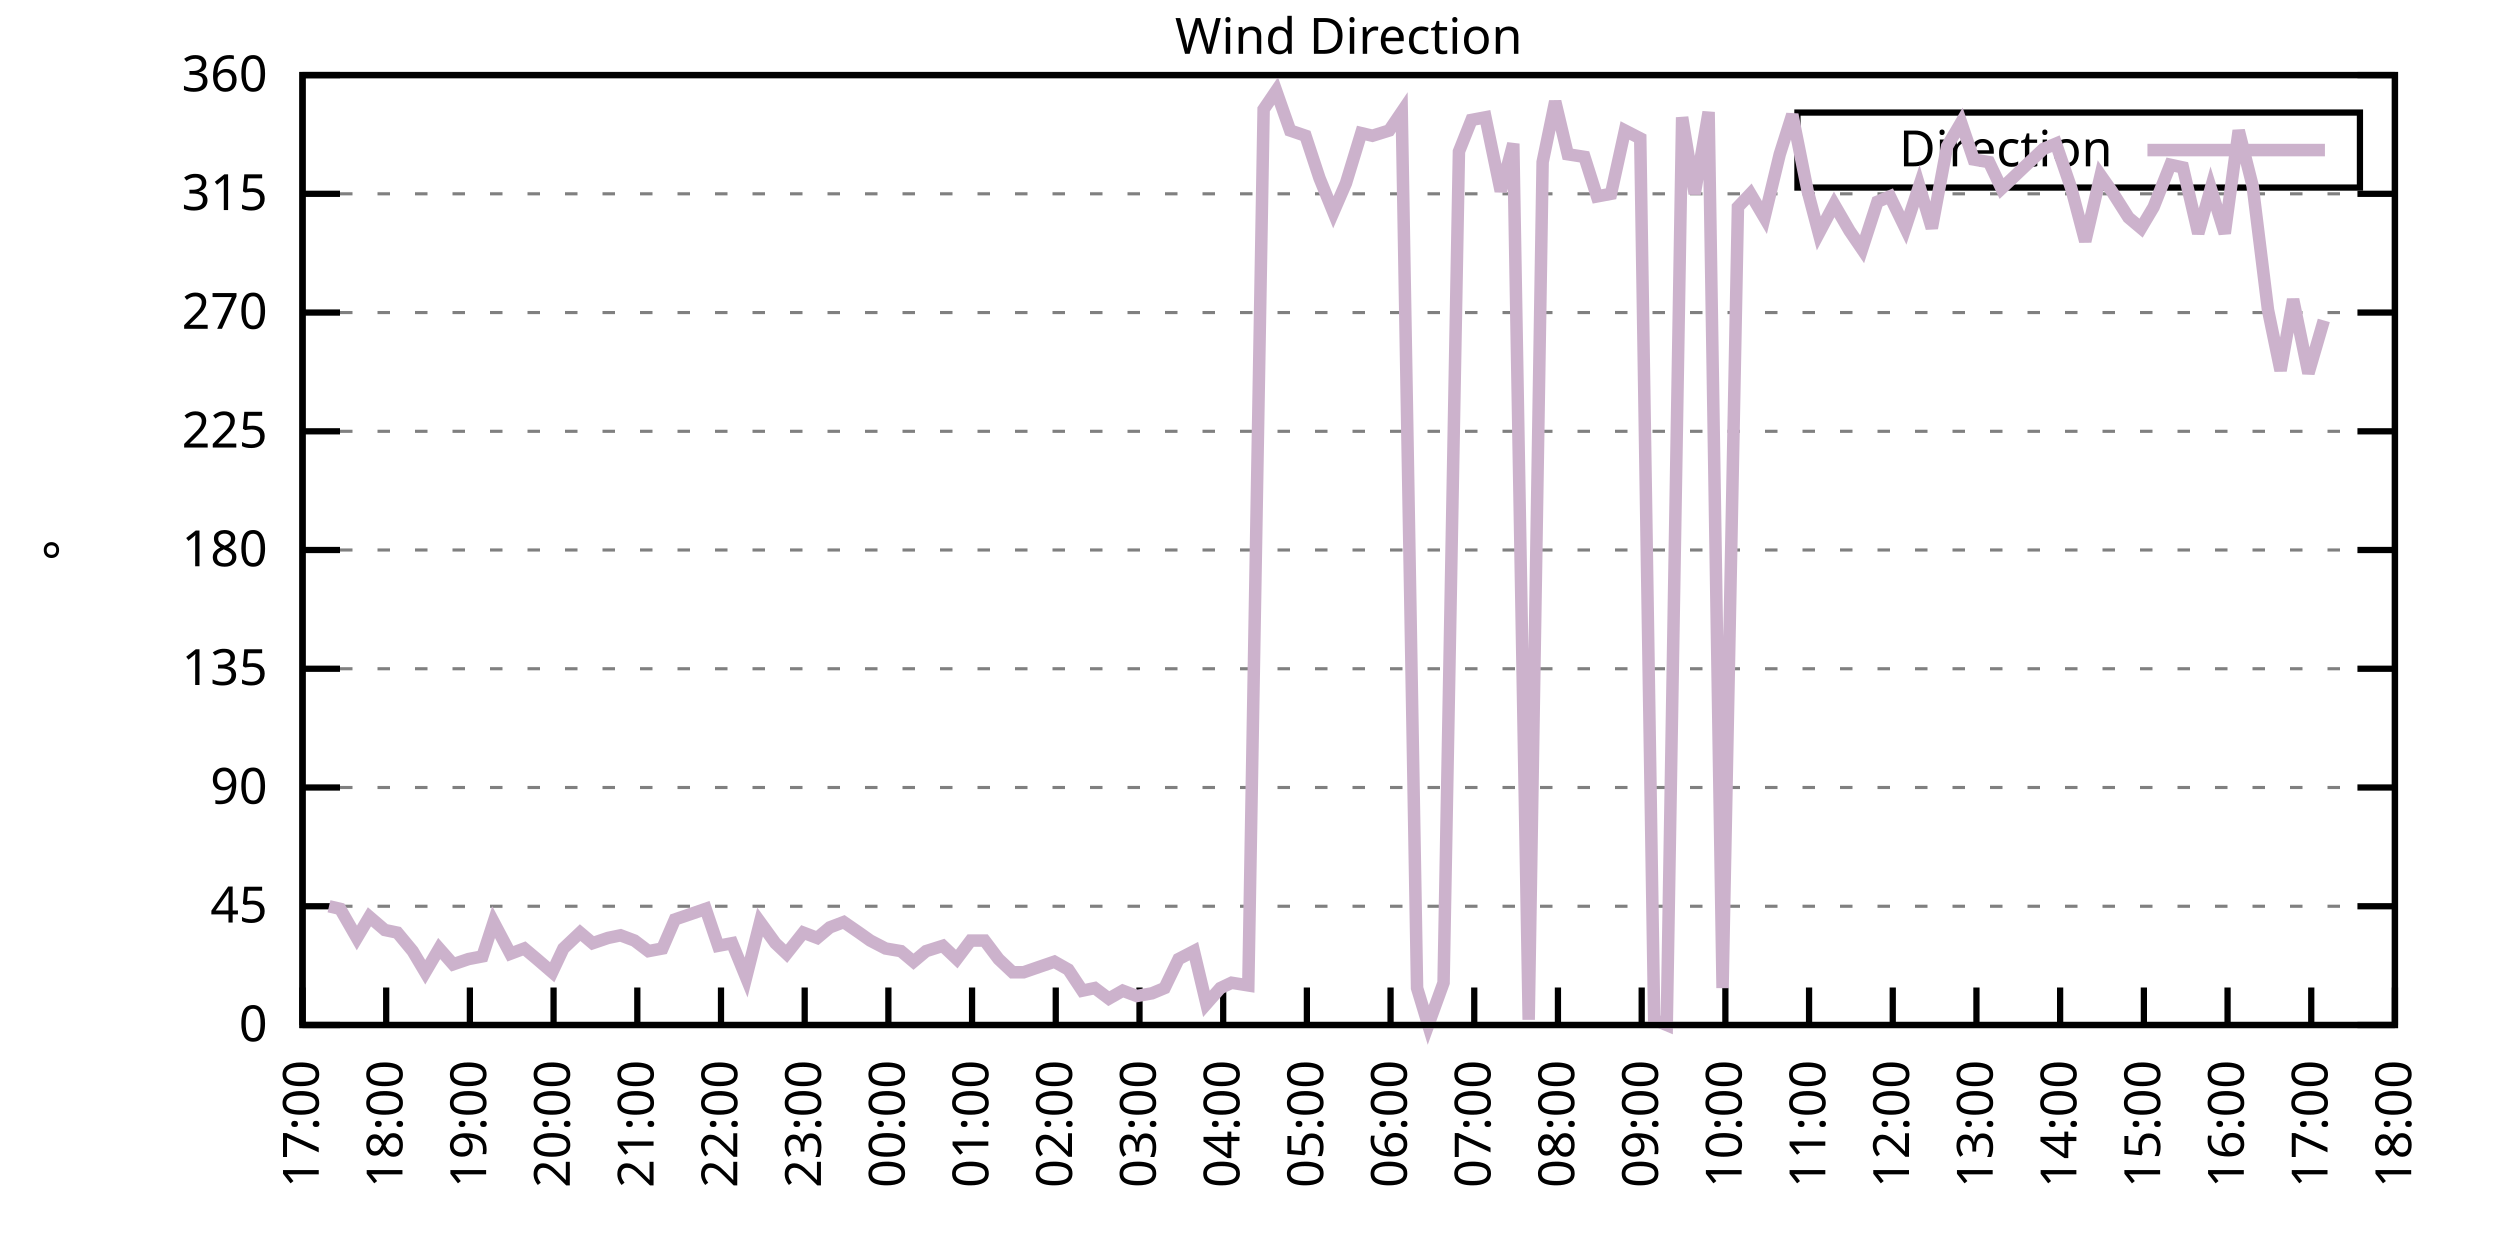
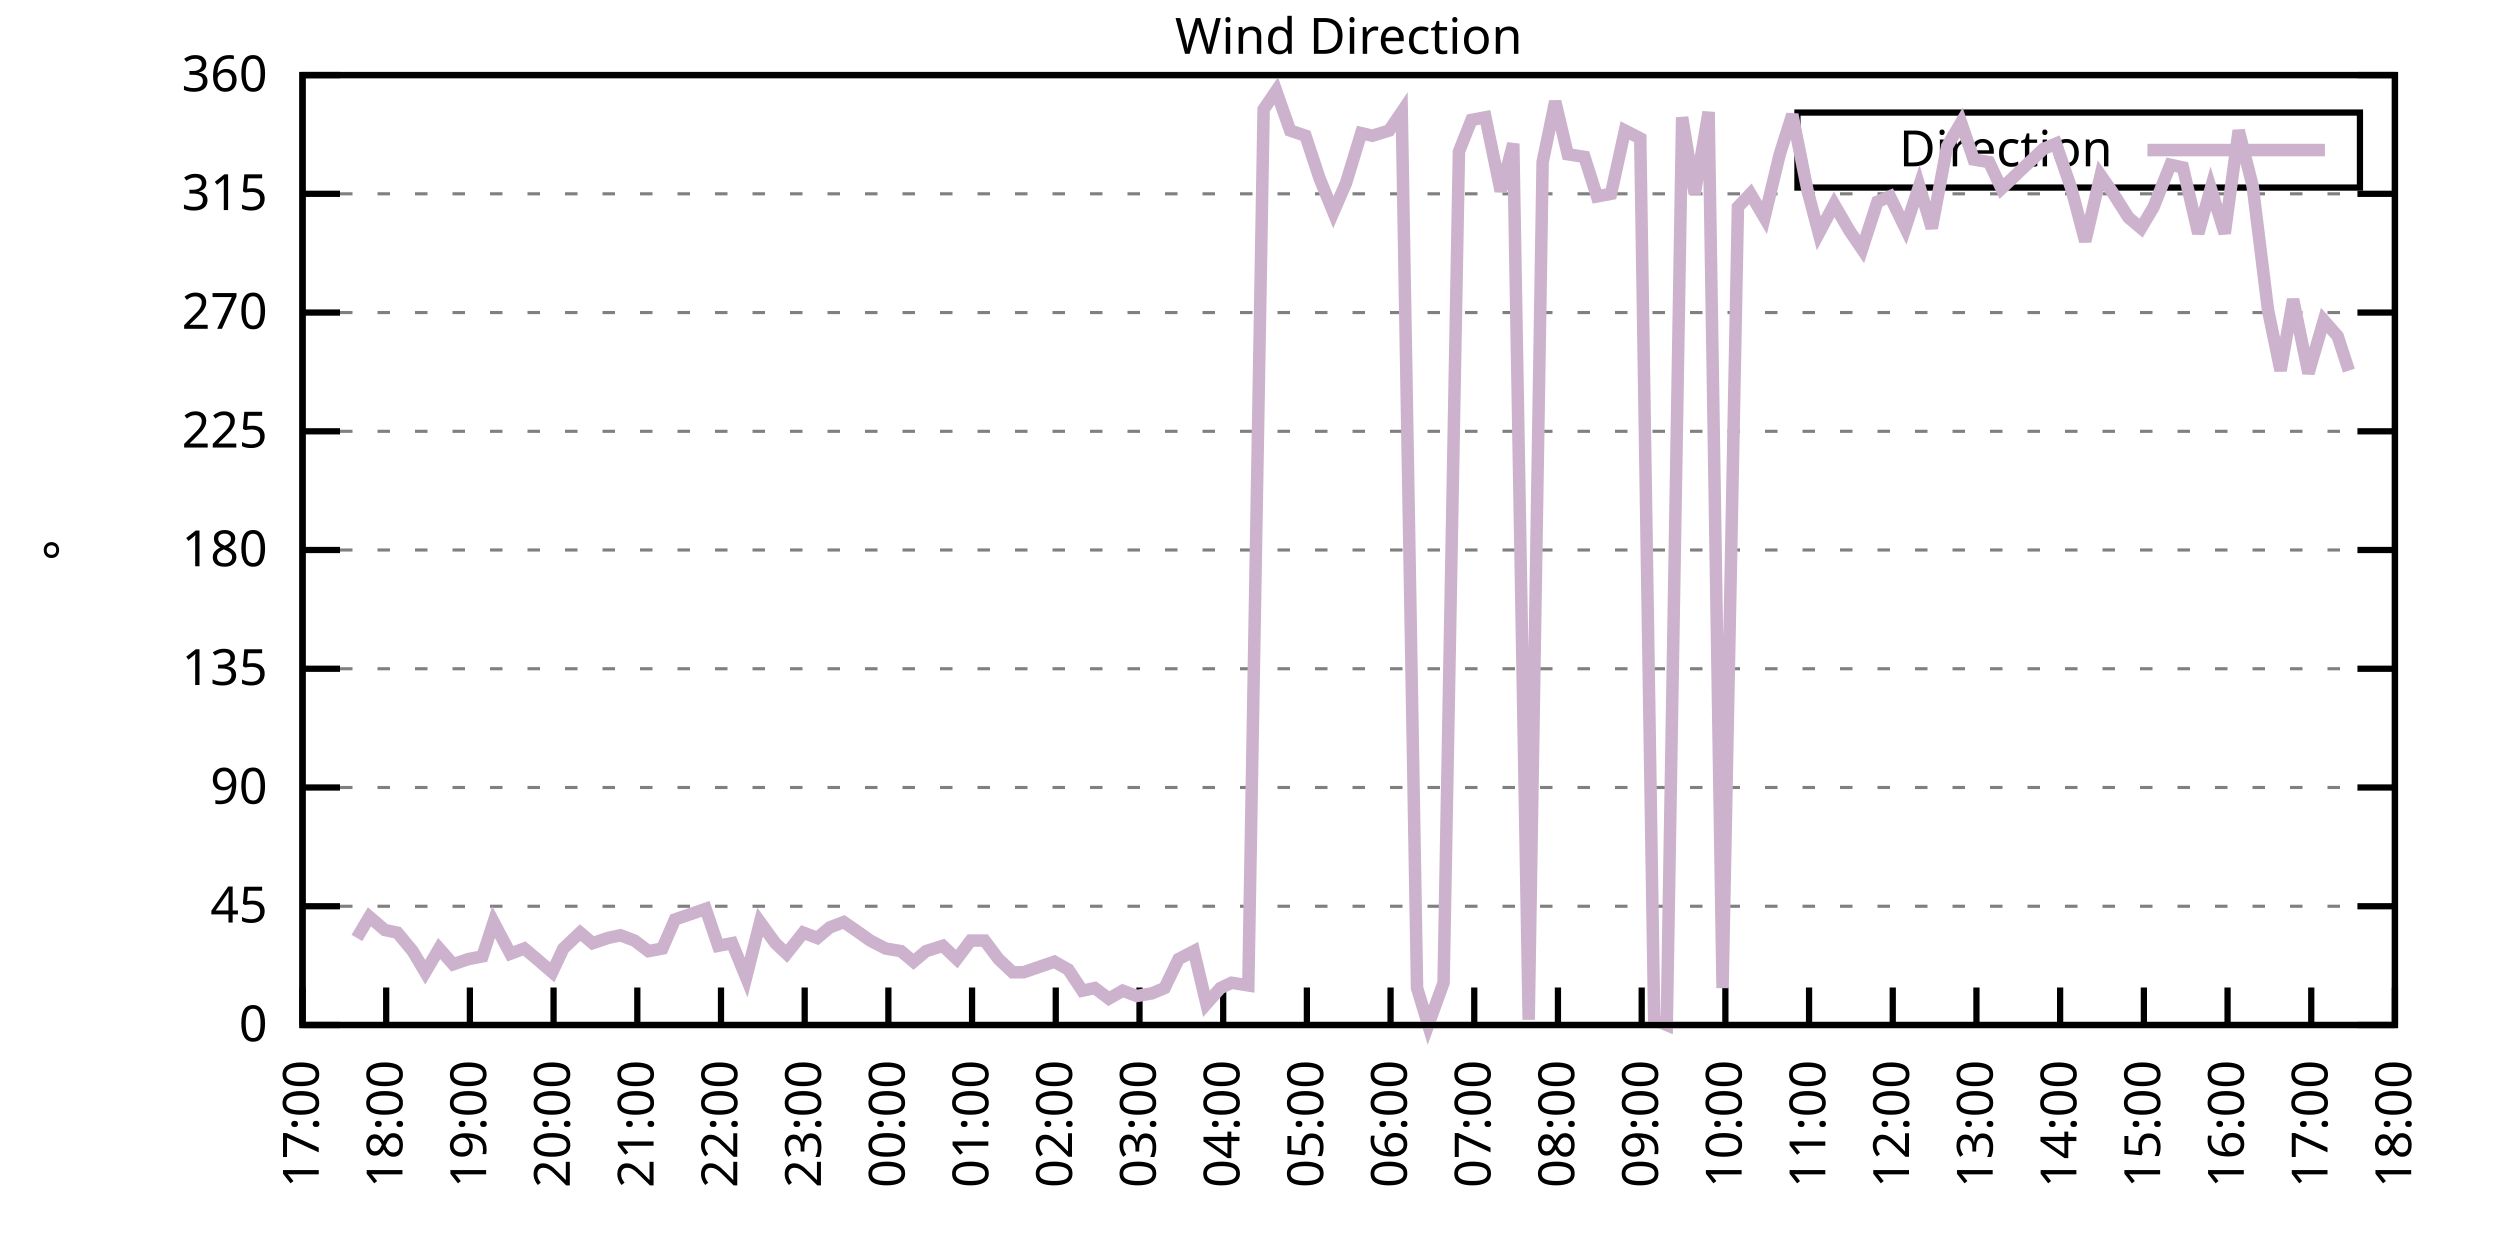
<svg xmlns="http://www.w3.org/2000/svg" xmlns:xlink="http://www.w3.org/1999/xlink" width="400" height="200" viewBox="0 0 400 200">
  <g id="gnuplot_canvas">
    <rect x="0" y="0" width="400" height="200" fill="none" />
    <defs>
      <circle id="gpDot" r="0.5" stroke-width="0.5" stroke="currentColor" />
      <path id="gpPt0" stroke-width="0.333" stroke="currentColor" d="M-1,0 h2 M0,-1 v2" />
      <path id="gpPt1" stroke-width="0.333" stroke="currentColor" d="M-1,-1 L1,1 M1,-1 L-1,1" />
      <path id="gpPt2" stroke-width="0.333" stroke="currentColor" d="M-1,0 L1,0 M0,-1 L0,1 M-1,-1 L1,1 M-1,1 L1,-1" />
      <rect id="gpPt3" stroke-width="0.333" stroke="currentColor" x="-1" y="-1" width="2" height="2" />
      <rect id="gpPt4" stroke-width="0.333" stroke="currentColor" fill="currentColor" x="-1" y="-1" width="2" height="2" />
      <circle id="gpPt5" stroke-width="0.333" stroke="currentColor" cx="0" cy="0" r="1" />
      <use xlink:href="#gpPt5" id="gpPt6" fill="currentColor" stroke="none" />
      <path id="gpPt7" stroke-width="0.333" stroke="currentColor" d="M0,-1.33 L-1.33,0.67 L1.33,0.67 z" />
      <use xlink:href="#gpPt7" id="gpPt8" fill="currentColor" stroke="none" />
      <use xlink:href="#gpPt7" id="gpPt9" stroke="currentColor" transform="rotate(180)" />
      <use xlink:href="#gpPt9" id="gpPt10" fill="currentColor" stroke="none" />
      <use xlink:href="#gpPt3" id="gpPt11" stroke="currentColor" transform="rotate(45)" />
      <use xlink:href="#gpPt11" id="gpPt12" fill="currentColor" stroke="none" />
      <path id="gpPt13" stroke-width="0.333" stroke="currentColor" d="M0,1.330 L1.265,0.411 L0.782,-1.067 L-0.782,-1.076 L-1.265,0.411 z" />
      <use xlink:href="#gpPt13" id="gpPt14" fill="currentColor" stroke="none" />
      <filter id="textbox" filterUnits="objectBoundingBox" x="0" y="0" height="1" width="1">
        <feFlood flood-color="white" flood-opacity="1" result="bgnd" />
        <feComposite in="SourceGraphic" in2="bgnd" operator="atop" />
      </filter>
      <filter id="greybox" filterUnits="objectBoundingBox" x="0" y="0" height="1" width="1">
        <feFlood flood-color="lightgrey" flood-opacity="1" result="grey" />
        <feComposite in="SourceGraphic" in2="grey" operator="atop" />
      </filter>
    </defs>
    <g fill="none" color="white" stroke="currentColor" stroke-width="1.00" stroke-linecap="butt" stroke-linejoin="miter">
</g>
    <g fill="none" color="black" stroke="currentColor" stroke-width="1.00" stroke-linecap="butt" stroke-linejoin="miter">
      <g stroke="none" shape-rendering="crispEdges">
        <polygon fill="rgb(255, 255, 255)" points="48.40,164.00 383.18,164.00 383.18,12.02 48.40,12.02 " />
      </g>
    </g>
    <g fill="none" color="black" stroke="currentColor" stroke-width="1.00" stroke-linecap="butt" stroke-linejoin="miter">
</g>
    <g fill="none" color="black" stroke="black" stroke-width="0.50" stroke-linecap="butt" stroke-linejoin="miter">
</g>
    <g fill="none" color="gray" stroke="currentColor" stroke-width="0.50" stroke-linecap="butt" stroke-linejoin="miter">
      <path stroke="gray" stroke-dasharray="2,4" class="gridline" d="M48.40,164.00 L383.19,164.00  " />
    </g>
    <g fill="none" color="gray" stroke="gray" stroke-width="1.00" stroke-linecap="butt" stroke-linejoin="miter">
</g>
    <g fill="none" color="black" stroke="currentColor" stroke-width="1.00" stroke-linecap="butt" stroke-linejoin="miter">
      <path stroke="black" d="M48.40,164.00 L54.40,164.00 M383.19,164.00 L377.19,164.00  " />
      <g transform="translate(42.80,166.60)" stroke="none" fill="black" font-family="Sans" font-size="8.00" text-anchor="end">
        <text>
          <tspan font-family="Sans"> 0</tspan>
        </text>
      </g>
    </g>
    <g fill="none" color="black" stroke="currentColor" stroke-width="1.00" stroke-linecap="butt" stroke-linejoin="miter">
</g>
    <g fill="none" color="black" stroke="black" stroke-width="0.50" stroke-linecap="butt" stroke-linejoin="miter">
</g>
    <g fill="none" color="gray" stroke="currentColor" stroke-width="0.50" stroke-linecap="butt" stroke-linejoin="miter">
      <path stroke="gray" stroke-dasharray="2,4" class="gridline" d="M48.40,145.00 L383.19,145.00  " />
    </g>
    <g fill="none" color="gray" stroke="gray" stroke-width="1.00" stroke-linecap="butt" stroke-linejoin="miter">
</g>
    <g fill="none" color="black" stroke="currentColor" stroke-width="1.00" stroke-linecap="butt" stroke-linejoin="miter">
      <path stroke="black" d="M48.40,145.00 L54.40,145.00 M383.19,145.00 L377.19,145.00  " />
      <g transform="translate(42.80,147.60)" stroke="none" fill="black" font-family="Sans" font-size="8.00" text-anchor="end">
        <text>
          <tspan font-family="Sans"> 45</tspan>
        </text>
      </g>
    </g>
    <g fill="none" color="black" stroke="currentColor" stroke-width="1.00" stroke-linecap="butt" stroke-linejoin="miter">
</g>
    <g fill="none" color="black" stroke="black" stroke-width="0.50" stroke-linecap="butt" stroke-linejoin="miter">
</g>
    <g fill="none" color="gray" stroke="currentColor" stroke-width="0.50" stroke-linecap="butt" stroke-linejoin="miter">
      <path stroke="gray" stroke-dasharray="2,4" class="gridline" d="M48.40,126.00 L383.19,126.00  " />
    </g>
    <g fill="none" color="gray" stroke="gray" stroke-width="1.00" stroke-linecap="butt" stroke-linejoin="miter">
</g>
    <g fill="none" color="black" stroke="currentColor" stroke-width="1.00" stroke-linecap="butt" stroke-linejoin="miter">
      <path stroke="black" d="M48.40,126.00 L54.40,126.00 M383.19,126.00 L377.19,126.00  " />
      <g transform="translate(42.80,128.60)" stroke="none" fill="black" font-family="Sans" font-size="8.00" text-anchor="end">
        <text>
          <tspan font-family="Sans"> 90</tspan>
        </text>
      </g>
    </g>
    <g fill="none" color="black" stroke="currentColor" stroke-width="1.00" stroke-linecap="butt" stroke-linejoin="miter">
</g>
    <g fill="none" color="black" stroke="black" stroke-width="0.50" stroke-linecap="butt" stroke-linejoin="miter">
</g>
    <g fill="none" color="gray" stroke="currentColor" stroke-width="0.50" stroke-linecap="butt" stroke-linejoin="miter">
      <path stroke="gray" stroke-dasharray="2,4" class="gridline" d="M48.40,107.00 L383.19,107.00  " />
    </g>
    <g fill="none" color="gray" stroke="gray" stroke-width="1.00" stroke-linecap="butt" stroke-linejoin="miter">
</g>
    <g fill="none" color="black" stroke="currentColor" stroke-width="1.00" stroke-linecap="butt" stroke-linejoin="miter">
      <path stroke="black" d="M48.40,107.00 L54.40,107.00 M383.19,107.00 L377.19,107.00  " />
      <g transform="translate(42.80,109.60)" stroke="none" fill="black" font-family="Sans" font-size="8.00" text-anchor="end">
        <text>
          <tspan font-family="Sans"> 135</tspan>
        </text>
      </g>
    </g>
    <g fill="none" color="black" stroke="currentColor" stroke-width="1.00" stroke-linecap="butt" stroke-linejoin="miter">
</g>
    <g fill="none" color="black" stroke="black" stroke-width="0.50" stroke-linecap="butt" stroke-linejoin="miter">
</g>
    <g fill="none" color="gray" stroke="currentColor" stroke-width="0.50" stroke-linecap="butt" stroke-linejoin="miter">
      <path stroke="gray" stroke-dasharray="2,4" class="gridline" d="M48.40,88.00 L383.19,88.00  " />
    </g>
    <g fill="none" color="gray" stroke="gray" stroke-width="1.00" stroke-linecap="butt" stroke-linejoin="miter">
</g>
    <g fill="none" color="black" stroke="currentColor" stroke-width="1.00" stroke-linecap="butt" stroke-linejoin="miter">
      <path stroke="black" d="M48.40,88.00 L54.40,88.00 M383.19,88.00 L377.19,88.00  " />
      <g transform="translate(42.80,90.60)" stroke="none" fill="black" font-family="Sans" font-size="8.00" text-anchor="end">
        <text>
          <tspan font-family="Sans"> 180</tspan>
        </text>
      </g>
    </g>
    <g fill="none" color="black" stroke="currentColor" stroke-width="1.00" stroke-linecap="butt" stroke-linejoin="miter">
</g>
    <g fill="none" color="black" stroke="black" stroke-width="0.50" stroke-linecap="butt" stroke-linejoin="miter">
</g>
    <g fill="none" color="gray" stroke="currentColor" stroke-width="0.50" stroke-linecap="butt" stroke-linejoin="miter">
      <path stroke="gray" stroke-dasharray="2,4" class="gridline" d="M48.40,69.01 L383.19,69.01  " />
    </g>
    <g fill="none" color="gray" stroke="gray" stroke-width="1.00" stroke-linecap="butt" stroke-linejoin="miter">
</g>
    <g fill="none" color="black" stroke="currentColor" stroke-width="1.00" stroke-linecap="butt" stroke-linejoin="miter">
      <path stroke="black" d="M48.40,69.01 L54.40,69.01 M383.19,69.01 L377.19,69.01  " />
      <g transform="translate(42.80,71.61)" stroke="none" fill="black" font-family="Sans" font-size="8.00" text-anchor="end">
        <text>
          <tspan font-family="Sans"> 225</tspan>
        </text>
      </g>
    </g>
    <g fill="none" color="black" stroke="currentColor" stroke-width="1.00" stroke-linecap="butt" stroke-linejoin="miter">
</g>
    <g fill="none" color="black" stroke="black" stroke-width="0.50" stroke-linecap="butt" stroke-linejoin="miter">
</g>
    <g fill="none" color="gray" stroke="currentColor" stroke-width="0.50" stroke-linecap="butt" stroke-linejoin="miter">
      <path stroke="gray" stroke-dasharray="2,4" class="gridline" d="M48.40,50.01 L383.19,50.01  " />
    </g>
    <g fill="none" color="gray" stroke="gray" stroke-width="1.00" stroke-linecap="butt" stroke-linejoin="miter">
</g>
    <g fill="none" color="black" stroke="currentColor" stroke-width="1.00" stroke-linecap="butt" stroke-linejoin="miter">
      <path stroke="black" d="M48.40,50.01 L54.40,50.01 M383.19,50.01 L377.19,50.01  " />
      <g transform="translate(42.80,52.61)" stroke="none" fill="black" font-family="Sans" font-size="8.00" text-anchor="end">
        <text>
          <tspan font-family="Sans"> 270</tspan>
        </text>
      </g>
    </g>
    <g fill="none" color="black" stroke="currentColor" stroke-width="1.00" stroke-linecap="butt" stroke-linejoin="miter">
</g>
    <g fill="none" color="black" stroke="black" stroke-width="0.50" stroke-linecap="butt" stroke-linejoin="miter">
</g>
    <g fill="none" color="gray" stroke="currentColor" stroke-width="0.50" stroke-linecap="butt" stroke-linejoin="miter">
      <path stroke="gray" stroke-dasharray="2,4" class="gridline" d="M48.40,31.01 L383.19,31.01  " />
    </g>
    <g fill="none" color="gray" stroke="gray" stroke-width="1.00" stroke-linecap="butt" stroke-linejoin="miter">
</g>
    <g fill="none" color="black" stroke="currentColor" stroke-width="1.00" stroke-linecap="butt" stroke-linejoin="miter">
      <path stroke="black" d="M48.40,31.01 L54.40,31.01 M383.19,31.01 L377.19,31.01  " />
      <g transform="translate(42.80,33.61)" stroke="none" fill="black" font-family="Sans" font-size="8.00" text-anchor="end">
        <text>
          <tspan font-family="Sans"> 315</tspan>
        </text>
      </g>
    </g>
    <g fill="none" color="black" stroke="currentColor" stroke-width="1.00" stroke-linecap="butt" stroke-linejoin="miter">
</g>
    <g fill="none" color="black" stroke="black" stroke-width="0.50" stroke-linecap="butt" stroke-linejoin="miter">
</g>
    <g fill="none" color="gray" stroke="currentColor" stroke-width="0.50" stroke-linecap="butt" stroke-linejoin="miter">
      <path stroke="gray" stroke-dasharray="2,4" class="gridline" d="M48.40,12.01 L383.19,12.01  " />
    </g>
    <g fill="none" color="gray" stroke="gray" stroke-width="1.00" stroke-linecap="butt" stroke-linejoin="miter">
</g>
    <g fill="none" color="black" stroke="currentColor" stroke-width="1.00" stroke-linecap="butt" stroke-linejoin="miter">
      <path stroke="black" d="M48.40,12.01 L54.40,12.01 M383.19,12.01 L377.19,12.01  " />
      <g transform="translate(42.80,14.61)" stroke="none" fill="black" font-family="Sans" font-size="8.00" text-anchor="end">
        <text>
          <tspan font-family="Sans"> 360</tspan>
        </text>
      </g>
    </g>
    <g fill="none" color="black" stroke="currentColor" stroke-width="1.00" stroke-linecap="butt" stroke-linejoin="miter">
      <path stroke="black" d="M48.40,164.00 L48.40,158.00  " />
      <g transform="translate(51.00,169.60) rotate(270.00)" stroke="none" fill="black" font-family="Sans" font-size="8.00" text-anchor="end">
        <text>
          <tspan font-family="Sans">17:00</tspan>
        </text>
      </g>
    </g>
    <g fill="none" color="black" stroke="currentColor" stroke-width="1.00" stroke-linecap="butt" stroke-linejoin="miter">
      <path stroke="black" d="M61.79,164.00 L61.79,158.00  " />
      <g transform="translate(64.39,169.60) rotate(270.00)" stroke="none" fill="black" font-family="Sans" font-size="8.00" text-anchor="end">
        <text>
          <tspan font-family="Sans">18:00</tspan>
        </text>
      </g>
    </g>
    <g fill="none" color="black" stroke="currentColor" stroke-width="1.00" stroke-linecap="butt" stroke-linejoin="miter">
      <path stroke="black" d="M75.18,164.00 L75.18,158.00  " />
      <g transform="translate(77.78,169.60) rotate(270.00)" stroke="none" fill="black" font-family="Sans" font-size="8.00" text-anchor="end">
        <text>
          <tspan font-family="Sans">19:00</tspan>
        </text>
      </g>
    </g>
    <g fill="none" color="black" stroke="currentColor" stroke-width="1.00" stroke-linecap="butt" stroke-linejoin="miter">
      <path stroke="black" d="M88.57,164.00 L88.57,158.00  " />
      <g transform="translate(91.17,169.60) rotate(270.00)" stroke="none" fill="black" font-family="Sans" font-size="8.00" text-anchor="end">
        <text>
          <tspan font-family="Sans">20:00</tspan>
        </text>
      </g>
    </g>
    <g fill="none" color="black" stroke="currentColor" stroke-width="1.00" stroke-linecap="butt" stroke-linejoin="miter">
      <path stroke="black" d="M101.97,164.00 L101.97,158.00  " />
      <g transform="translate(104.57,169.60) rotate(270.00)" stroke="none" fill="black" font-family="Sans" font-size="8.00" text-anchor="end">
        <text>
          <tspan font-family="Sans">21:00</tspan>
        </text>
      </g>
    </g>
    <g fill="none" color="black" stroke="currentColor" stroke-width="1.00" stroke-linecap="butt" stroke-linejoin="miter">
      <path stroke="black" d="M115.36,164.00 L115.36,158.00  " />
      <g transform="translate(117.96,169.60) rotate(270.00)" stroke="none" fill="black" font-family="Sans" font-size="8.00" text-anchor="end">
        <text>
          <tspan font-family="Sans">22:00</tspan>
        </text>
      </g>
    </g>
    <g fill="none" color="black" stroke="currentColor" stroke-width="1.00" stroke-linecap="butt" stroke-linejoin="miter">
      <path stroke="black" d="M128.75,164.00 L128.75,158.00  " />
      <g transform="translate(131.35,169.60) rotate(270.00)" stroke="none" fill="black" font-family="Sans" font-size="8.00" text-anchor="end">
        <text>
          <tspan font-family="Sans">23:00</tspan>
        </text>
      </g>
    </g>
    <g fill="none" color="black" stroke="currentColor" stroke-width="1.00" stroke-linecap="butt" stroke-linejoin="miter">
      <path stroke="black" d="M142.14,164.00 L142.14,158.00  " />
      <g transform="translate(144.74,169.60) rotate(270.00)" stroke="none" fill="black" font-family="Sans" font-size="8.00" text-anchor="end">
        <text>
          <tspan font-family="Sans">00:00</tspan>
        </text>
      </g>
    </g>
    <g fill="none" color="black" stroke="currentColor" stroke-width="1.00" stroke-linecap="butt" stroke-linejoin="miter">
      <path stroke="black" d="M155.53,164.00 L155.53,158.00  " />
      <g transform="translate(158.13,169.60) rotate(270.00)" stroke="none" fill="black" font-family="Sans" font-size="8.00" text-anchor="end">
        <text>
          <tspan font-family="Sans">01:00</tspan>
        </text>
      </g>
    </g>
    <g fill="none" color="black" stroke="currentColor" stroke-width="1.00" stroke-linecap="butt" stroke-linejoin="miter">
      <path stroke="black" d="M168.92,164.00 L168.92,158.00  " />
      <g transform="translate(171.52,169.60) rotate(270.00)" stroke="none" fill="black" font-family="Sans" font-size="8.00" text-anchor="end">
        <text>
          <tspan font-family="Sans">02:00</tspan>
        </text>
      </g>
    </g>
    <g fill="none" color="black" stroke="currentColor" stroke-width="1.00" stroke-linecap="butt" stroke-linejoin="miter">
      <path stroke="black" d="M182.32,164.00 L182.32,158.00  " />
      <g transform="translate(184.92,169.60) rotate(270.00)" stroke="none" fill="black" font-family="Sans" font-size="8.00" text-anchor="end">
        <text>
          <tspan font-family="Sans">03:00</tspan>
        </text>
      </g>
    </g>
    <g fill="none" color="black" stroke="currentColor" stroke-width="1.00" stroke-linecap="butt" stroke-linejoin="miter">
      <path stroke="black" d="M195.71,164.00 L195.71,158.00  " />
      <g transform="translate(198.31,169.60) rotate(270.00)" stroke="none" fill="black" font-family="Sans" font-size="8.00" text-anchor="end">
        <text>
          <tspan font-family="Sans">04:00</tspan>
        </text>
      </g>
    </g>
    <g fill="none" color="black" stroke="currentColor" stroke-width="1.00" stroke-linecap="butt" stroke-linejoin="miter">
      <path stroke="black" d="M209.10,164.00 L209.10,158.00  " />
      <g transform="translate(211.70,169.60) rotate(270.00)" stroke="none" fill="black" font-family="Sans" font-size="8.00" text-anchor="end">
        <text>
          <tspan font-family="Sans">05:00</tspan>
        </text>
      </g>
    </g>
    <g fill="none" color="black" stroke="currentColor" stroke-width="1.00" stroke-linecap="butt" stroke-linejoin="miter">
      <path stroke="black" d="M222.49,164.00 L222.49,158.00  " />
      <g transform="translate(225.09,169.60) rotate(270.00)" stroke="none" fill="black" font-family="Sans" font-size="8.00" text-anchor="end">
        <text>
          <tspan font-family="Sans">06:00</tspan>
        </text>
      </g>
    </g>
    <g fill="none" color="black" stroke="currentColor" stroke-width="1.00" stroke-linecap="butt" stroke-linejoin="miter">
      <path stroke="black" d="M235.88,164.00 L235.88,158.00  " />
      <g transform="translate(238.48,169.60) rotate(270.00)" stroke="none" fill="black" font-family="Sans" font-size="8.00" text-anchor="end">
        <text>
          <tspan font-family="Sans">07:00</tspan>
        </text>
      </g>
    </g>
    <g fill="none" color="black" stroke="currentColor" stroke-width="1.00" stroke-linecap="butt" stroke-linejoin="miter">
      <path stroke="black" d="M249.27,164.00 L249.27,158.00  " />
      <g transform="translate(251.87,169.60) rotate(270.00)" stroke="none" fill="black" font-family="Sans" font-size="8.00" text-anchor="end">
        <text>
          <tspan font-family="Sans">08:00</tspan>
        </text>
      </g>
    </g>
    <g fill="none" color="black" stroke="currentColor" stroke-width="1.00" stroke-linecap="butt" stroke-linejoin="miter">
      <path stroke="black" d="M262.67,164.00 L262.67,158.00  " />
      <g transform="translate(265.27,169.60) rotate(270.00)" stroke="none" fill="black" font-family="Sans" font-size="8.00" text-anchor="end">
        <text>
          <tspan font-family="Sans">09:00</tspan>
        </text>
      </g>
    </g>
    <g fill="none" color="black" stroke="currentColor" stroke-width="1.00" stroke-linecap="butt" stroke-linejoin="miter">
      <path stroke="black" d="M276.06,164.00 L276.06,158.00  " />
      <g transform="translate(278.66,169.60) rotate(270.00)" stroke="none" fill="black" font-family="Sans" font-size="8.00" text-anchor="end">
        <text>
          <tspan font-family="Sans">10:00</tspan>
        </text>
      </g>
    </g>
    <g fill="none" color="black" stroke="currentColor" stroke-width="1.00" stroke-linecap="butt" stroke-linejoin="miter">
      <path stroke="black" d="M289.45,164.00 L289.45,158.00  " />
      <g transform="translate(292.05,169.60) rotate(270.00)" stroke="none" fill="black" font-family="Sans" font-size="8.00" text-anchor="end">
        <text>
          <tspan font-family="Sans">11:00</tspan>
        </text>
      </g>
    </g>
    <g fill="none" color="black" stroke="currentColor" stroke-width="1.00" stroke-linecap="butt" stroke-linejoin="miter">
      <path stroke="black" d="M302.84,164.00 L302.84,158.00  " />
      <g transform="translate(305.44,169.60) rotate(270.00)" stroke="none" fill="black" font-family="Sans" font-size="8.00" text-anchor="end">
        <text>
          <tspan font-family="Sans">12:00</tspan>
        </text>
      </g>
    </g>
    <g fill="none" color="black" stroke="currentColor" stroke-width="1.00" stroke-linecap="butt" stroke-linejoin="miter">
      <path stroke="black" d="M316.23,164.00 L316.23,158.00  " />
      <g transform="translate(318.83,169.60) rotate(270.00)" stroke="none" fill="black" font-family="Sans" font-size="8.00" text-anchor="end">
        <text>
          <tspan font-family="Sans">13:00</tspan>
        </text>
      </g>
    </g>
    <g fill="none" color="black" stroke="currentColor" stroke-width="1.00" stroke-linecap="butt" stroke-linejoin="miter">
      <path stroke="black" d="M329.62,164.00 L329.62,158.00  " />
      <g transform="translate(332.22,169.60) rotate(270.00)" stroke="none" fill="black" font-family="Sans" font-size="8.00" text-anchor="end">
        <text>
          <tspan font-family="Sans">14:00</tspan>
        </text>
      </g>
    </g>
    <g fill="none" color="black" stroke="currentColor" stroke-width="1.00" stroke-linecap="butt" stroke-linejoin="miter">
      <path stroke="black" d="M343.02,164.00 L343.02,158.00  " />
      <g transform="translate(345.62,169.60) rotate(270.00)" stroke="none" fill="black" font-family="Sans" font-size="8.00" text-anchor="end">
        <text>
          <tspan font-family="Sans">15:00</tspan>
        </text>
      </g>
    </g>
    <g fill="none" color="black" stroke="currentColor" stroke-width="1.00" stroke-linecap="butt" stroke-linejoin="miter">
      <path stroke="black" d="M356.41,164.00 L356.41,158.00  " />
      <g transform="translate(359.01,169.60) rotate(270.00)" stroke="none" fill="black" font-family="Sans" font-size="8.00" text-anchor="end">
        <text>
          <tspan font-family="Sans">16:00</tspan>
        </text>
      </g>
    </g>
    <g fill="none" color="black" stroke="currentColor" stroke-width="1.00" stroke-linecap="butt" stroke-linejoin="miter">
      <path stroke="black" d="M369.80,164.00 L369.80,158.00  " />
      <g transform="translate(372.40,169.60) rotate(270.00)" stroke="none" fill="black" font-family="Sans" font-size="8.00" text-anchor="end">
        <text>
          <tspan font-family="Sans">17:00</tspan>
        </text>
      </g>
    </g>
    <g fill="none" color="black" stroke="currentColor" stroke-width="1.00" stroke-linecap="butt" stroke-linejoin="miter">
      <path stroke="black" d="M383.19,164.00 L383.19,158.00  " />
      <g transform="translate(385.79,169.60) rotate(270.00)" stroke="none" fill="black" font-family="Sans" font-size="8.00" text-anchor="end">
        <text>
          <tspan font-family="Sans">18:00</tspan>
        </text>
      </g>
    </g>
    <g fill="none" color="black" stroke="currentColor" stroke-width="1.00" stroke-linecap="butt" stroke-linejoin="miter">
</g>
    <g fill="none" color="black" stroke="currentColor" stroke-width="1.00" stroke-linecap="butt" stroke-linejoin="miter">
      <path stroke="black" d="M48.40,12.01 L48.40,164.00 L383.19,164.00 L383.19,12.01 L48.40,12.01 Z  " />
    </g>
    <g fill="none" color="black" stroke="currentColor" stroke-width="1.00" stroke-linecap="butt" stroke-linejoin="miter">
</g>
    <g fill="none" color="black" stroke="currentColor" stroke-width="1.00" stroke-linecap="butt" stroke-linejoin="miter">
      <path stroke="black" d="M287.59,30.01 L287.59,18.01 L377.59,18.01 L377.59,30.01 L287.59,30.01 Z  " />
    </g>
    <g id="Wind_direction_plot_1">
      <g fill="none" color="white" stroke="black" stroke-width="2.00" stroke-linecap="butt" stroke-linejoin="miter">
</g>
      <g fill="none" color="black" stroke="currentColor" stroke-width="2.00" stroke-linecap="butt" stroke-linejoin="miter">
        <g transform="translate(337.99,26.61)" stroke="none" fill="black" font-family="Sans" font-size="8.00" text-anchor="end">
          <text>
            <tspan font-family="Sans">Direction</tspan>
          </text>
        </g>
      </g>
      <g fill="none" color="black" stroke="currentColor" stroke-width="2.00" stroke-linecap="butt" stroke-linejoin="miter">
-         <path stroke="rgb(204, 178, 204)" d="M343.59,24.01 L371.99,24.01 M52.64,145.00 L54.43,145.42 L57.10,150.07 L59.11,146.69 L61.57,148.80 L63.58,149.22   L66.03,152.18 L68.04,155.56 L70.27,151.76 L72.50,154.29 L74.96,153.45 L77.19,153.02 L78.98,147.53 L81.66,152.60   L83.89,151.76 L85.90,153.45 L88.35,155.56 L90.14,151.76 L92.82,149.22 L94.82,150.91 L97.28,150.07 L99.29,149.65   L101.52,150.49 L103.75,152.18 L105.98,151.76 L107.99,147.11 L110.45,146.27 L112.90,145.42 L114.91,151.33 L117.14,150.91   L119.38,156.40 L121.61,147.53 L124.06,150.91 L125.85,152.60 L128.53,149.22 L130.76,150.07 L132.77,148.38 L135.00,147.53   L137.45,149.22 L139.24,150.49 L141.69,151.76 L144.15,152.18 L146.16,153.87 L148.17,152.18 L150.85,151.33 L153.08,153.45   L155.31,150.49 L157.54,150.49 L159.77,153.45 L162.01,155.56 L163.79,155.56 L166.25,154.71 L168.70,153.87 L170.93,155.13   L173.17,158.51 L175.17,158.09 L177.41,159.78 L179.64,158.51 L181.87,159.36 L184.32,158.93 L186.33,158.09 L188.57,153.45   L191.02,152.18 L193.03,160.62 L195.26,158.09 L197.05,157.24 L199.73,157.67 L202.18,17.50 L204.19,14.54 L206.42,20.88   L208.88,21.72 L211.11,28.48 L213.34,33.96 L215.35,29.32 L217.80,21.30 L219.59,21.72 L222.27,20.88 L224.28,17.92   L226.73,158.09 L228.52,164.00 L230.97,157.24 L233.43,24.25 L235.44,19.19 L237.67,18.77 L240.12,30.59 L242.13,22.99   L244.59,163.16 L246.82,25.94 L248.83,16.23 L250.84,24.68 L253.51,25.10 L255.52,31.43 L257.76,31.01 L259.99,20.88   L262.44,22.14 L264.67,163.16 L266.68,164.00 L269.14,18.77 L271.15,31.01 L273.38,17.92 L275.61,158.09 L278.07,33.12   L280.07,31.01 L282.31,34.81 L284.76,24.68 L286.77,18.34 L289.23,30.59 L291.01,37.34 L293.47,32.70 L295.92,36.92   L297.93,39.87 L300.39,32.28 L302.39,31.43 L304.85,36.50 L307.08,29.74 L309.09,36.50 L311.54,23.41 L313.78,19.61   L315.79,25.52 L318.24,25.94 L320.25,30.16 L322.48,28.05 L324.71,25.94 L326.95,23.83 L328.95,22.99 L331.41,30.16   L333.64,38.61 L336.10,28.05 L337.88,30.59 L340.56,34.81 L342.57,36.50 L344.58,33.12 L347.26,26.36 L349.26,26.79   L351.72,37.34 L353.73,30.16 L355.96,37.34 L358.19,20.88 L360.42,29.74 L362.88,49.59 L364.89,59.30 L366.90,47.90   L369.35,59.72 L371.81,51.27  " />
+         <path stroke="rgb(204, 178, 204)" d="M343.59,24.01 L371.99,24.01 M57.10,150.07 L59.11,146.69 L61.57,148.80 L63.58,149.22 L66.03,152.18 L68.04,155.56   L70.27,151.76 L72.50,154.29 L74.96,153.45 L77.19,153.02 L78.98,147.53 L81.66,152.60 L83.89,151.76 L85.90,153.45   L88.35,155.56 L90.14,151.76 L92.82,149.22 L94.82,150.91 L97.28,150.07 L99.29,149.65 L101.52,150.49 L103.75,152.18   L105.98,151.76 L107.99,147.11 L110.45,146.27 L112.90,145.42 L114.91,151.33 L117.14,150.91 L119.38,156.40 L121.61,147.53   L124.06,150.91 L125.85,152.60 L128.53,149.22 L130.76,150.07 L132.77,148.38 L135.00,147.53 L137.45,149.22 L139.24,150.49   L141.69,151.76 L144.15,152.18 L146.16,153.87 L148.17,152.18 L150.85,151.33 L153.08,153.45 L155.31,150.49 L157.54,150.49   L159.77,153.45 L162.01,155.56 L163.79,155.56 L166.25,154.71 L168.70,153.87 L170.93,155.13 L173.17,158.51 L175.17,158.09   L177.41,159.78 L179.64,158.51 L181.87,159.36 L184.32,158.93 L186.33,158.09 L188.57,153.45 L191.02,152.18 L193.03,160.62   L195.26,158.09 L197.05,157.24 L199.73,157.67 L202.18,17.50 L204.19,14.54 L206.42,20.88 L208.88,21.72 L211.11,28.48   L213.34,33.96 L215.35,29.32 L217.80,21.30 L219.59,21.72 L222.27,20.88 L224.28,17.92 L226.73,158.09 L228.52,164.00   L230.97,157.24 L233.43,24.25 L235.44,19.19 L237.67,18.77 L240.12,30.59 L242.13,22.99 L244.59,163.16 L246.82,25.94   L248.83,16.23 L250.84,24.68 L253.51,25.10 L255.52,31.43 L257.76,31.01 L259.99,20.88 L262.44,22.14 L264.67,163.16   L266.68,164.00 L269.14,18.77 L271.15,31.01 L273.38,17.92 L275.61,158.09 L278.07,33.12 L280.07,31.01 L282.31,34.81   L284.76,24.68 L286.77,18.34 L289.23,30.59 L291.01,37.34 L293.47,32.70 L295.92,36.92 L297.93,39.87 L300.39,32.28   L302.39,31.43 L304.85,36.50 L307.08,29.74 L309.09,36.50 L311.54,23.41 L313.78,19.61 L315.79,25.52 L318.24,25.94   L320.25,30.16 L322.48,28.05 L324.71,25.94 L326.95,23.83 L328.95,22.99 L331.41,30.16 L333.64,38.61 L336.10,28.05   L337.88,30.59 L340.56,34.81 L342.57,36.50 L344.58,33.12 L347.26,26.36 L349.26,26.79 L351.72,37.34 L353.73,30.16   L355.96,37.34 L358.19,20.88 L360.42,29.74 L362.88,49.59 L364.89,59.30 L366.90,47.90 L369.35,59.72 L371.81,51.27   L374.04,53.81 L375.82,59.30  " />
      </g>
    </g>
    <g fill="none" color="black" stroke="currentColor" stroke-width="2.00" stroke-linecap="butt" stroke-linejoin="miter">
</g>
    <g fill="none" color="black" stroke="black" stroke-width="1.00" stroke-linecap="butt" stroke-linejoin="miter">
</g>
    <g fill="none" color="black" stroke="currentColor" stroke-width="1.00" stroke-linecap="butt" stroke-linejoin="miter">
      <path stroke="black" d="M48.40,12.01 L48.40,164.00 L383.19,164.00 L383.19,12.01 L48.40,12.01 Z  " />
      <g transform="translate(12.80,88.01) rotate(270.00)" stroke="none" fill="black" font-family="Sans" font-size="8.00" text-anchor="middle">
        <text>
          <tspan font-family="Sans">°</tspan>
        </text>
      </g>
    </g>
    <g fill="none" color="black" stroke="currentColor" stroke-width="1.00" stroke-linecap="butt" stroke-linejoin="miter">
</g>
    <g fill="none" color="black" stroke="currentColor" stroke-width="1.00" stroke-linecap="butt" stroke-linejoin="miter">
      <g transform="translate(215.79,8.61)" stroke="none" fill="black" font-family="Sans" font-size="8.00" text-anchor="middle">
        <text>
          <tspan font-family="Sans">Wind Direction</tspan>
        </text>
      </g>
    </g>
    <g fill="none" color="black" stroke="currentColor" stroke-width="1.00" stroke-linecap="butt" stroke-linejoin="miter">
</g>
  </g>
</svg>
